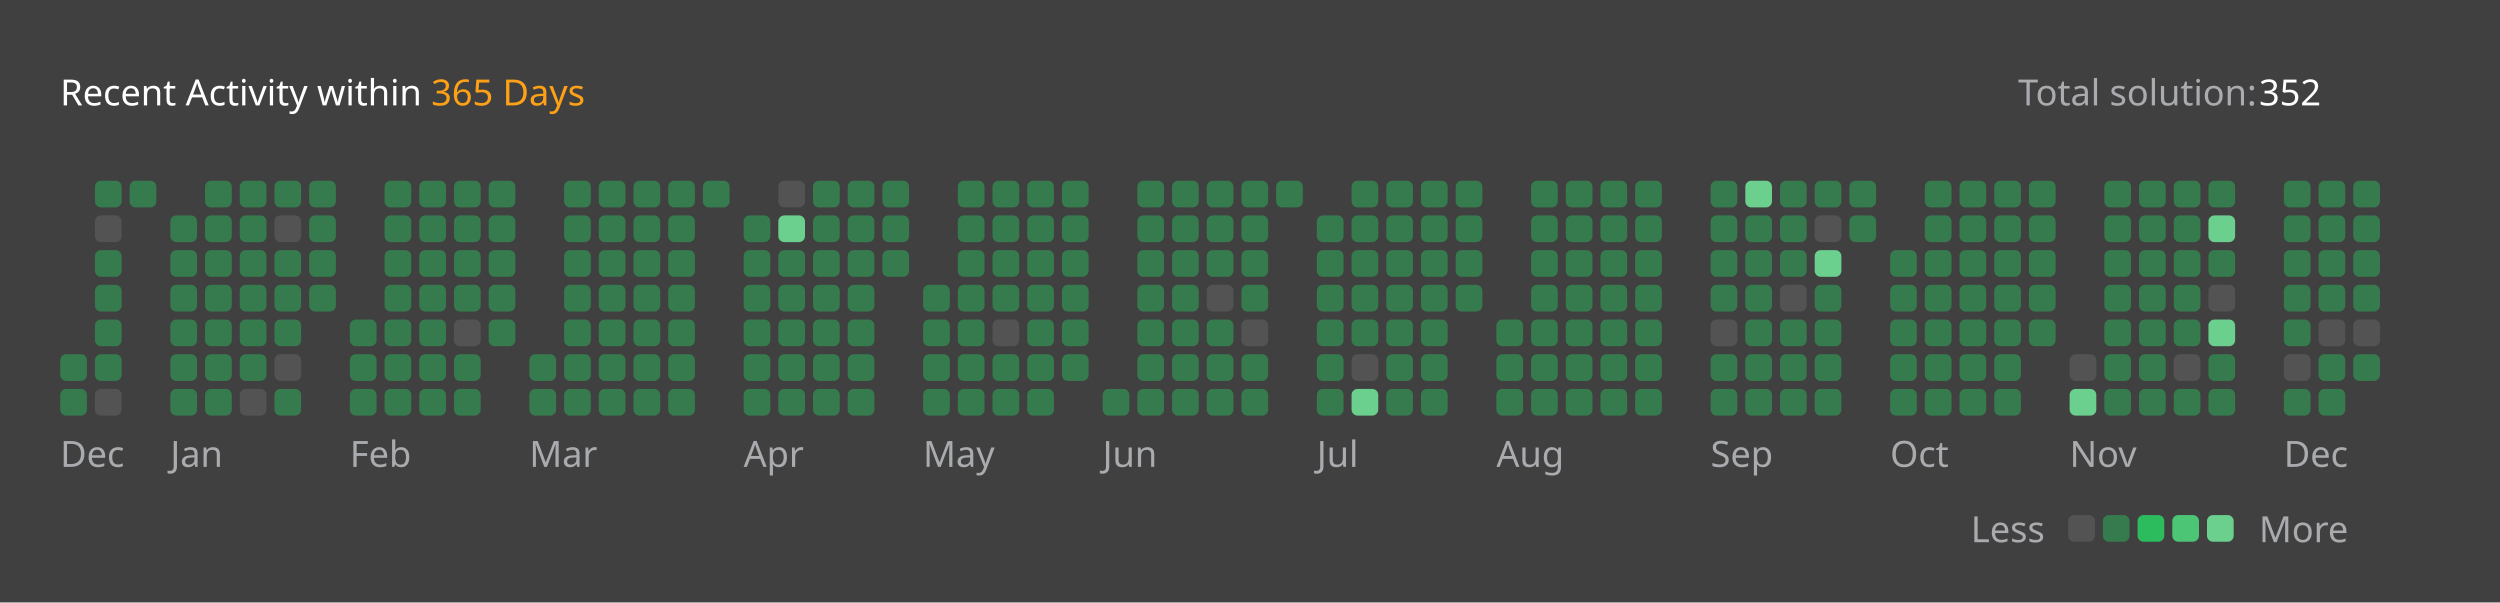
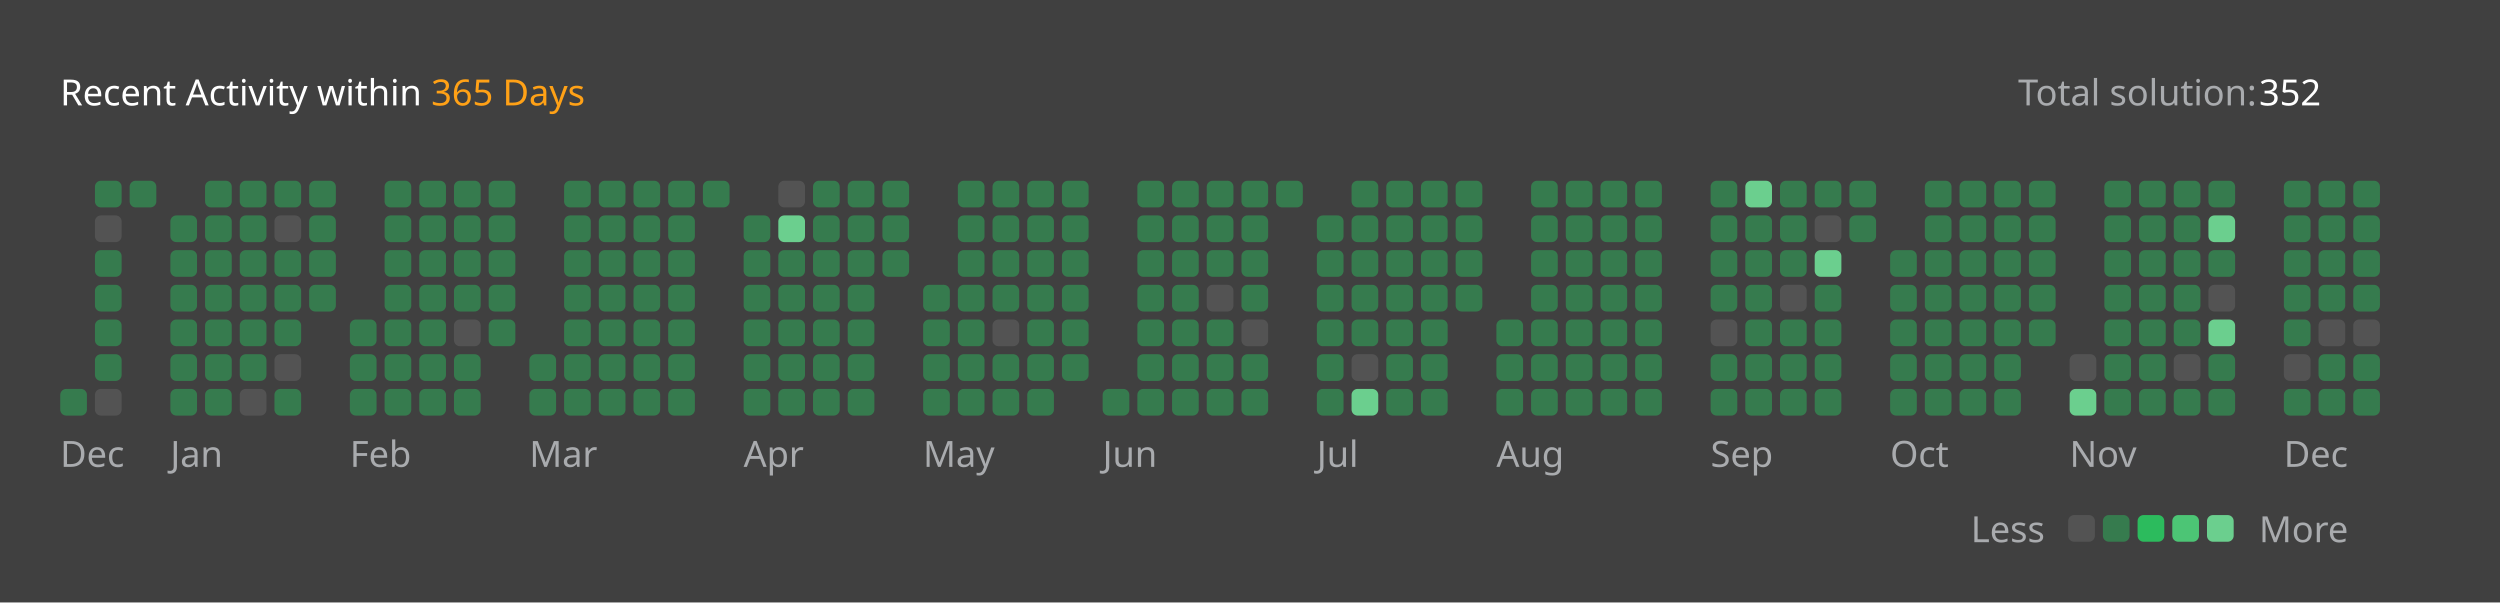
<svg xmlns="http://www.w3.org/2000/svg" version="1.1" height="200" width="830" viewBox="0 0 830 200">
  <style>*{font-family: "Segoe UI", Tahoma, Geneva, Verdana, sans-serif;}</style>
  <style>.title{font-weight: 500;font-size: 1rem;}</style>
  <style>.rotate-90{transform: rotate(-90deg);transform-origin: center;transform-box: fill-box;}</style>
  <style>.state{font-size: .75rem;}</style>
  <style>.light{color: #ffffff;fill: #ffffff;}</style>
  <style>.light-gray{color: #eff2f699;fill: #eff2f699;}</style>
  <style>.dark-gray{color: #ebebf54d;fill: #ebebf54d;}</style>
  <style>.gray{color: #747474;fill: #747474;}</style>
  <style>.orange{color: #ffa116;fill: #ffa116;}</style>
  <style>.background{color: #404040;fill: #404040;}</style>
  <style>.level-1-block{fill: #ffffff1a;}</style>
  <style>.level-2-block{fill: #2cb55d80;}</style>
  <style>.level-3-block{fill: #2cbb5dff;}</style>
  <style>.level-4-block{fill: #4cc575ff;}</style>
  <style>.level-5-block{fill: #6bcf8eff;}</style>
  <rect fill="#404040" x="0" y="0" width="830" height="200" rx="0.5rem" />
  <g text-anchor="start" text-decoration="1" class="title">
    <text x="20" y="35">
      <tspan class="light">Recent Activity within</tspan>
      <tspan class="orange">365 Days</tspan>
    </text>
  </g>
  <g class="state">
    <text x="670" y="35" class="light-gray"> Total solution: </text>
    <text x="750" y="35" class="light"> 352 </text>
    <text x="678.88" y="180" class="light-gray" text-anchor="end">Less</text>
    <rect x="686.64" y="171" width="8.86" height="8.86" rx="2" ry="2" class="level-1-block" />
    <rect x="698.16" y="171" width="8.86" height="8.86" rx="2" ry="2" class="level-2-block" />
    <rect x="709.68" y="171" width="8.86" height="8.86" rx="2" ry="2" class="level-3-block" />
    <rect x="721.2" y="171" width="8.86" height="8.86" rx="2" ry="2" class="level-4-block" />
    <rect x="732.72" y="171" width="8.86" height="8.86" rx="2" ry="2" class="level-5-block" />
    <text x="750" y="180" class="light-gray">More</text>
  </g>
  <g x="20" y="60">
    <g x="20" y="60">
      <g x="20.0" y="60">
-         <rect x="20.0" y="117.6" width="8.86" height="8.86" rx="2" ry="2" class="level-2-block" />
        <rect x="20.0" y="129.12" width="8.86" height="8.86" rx="2" ry="2" class="level-2-block" />
      </g>
      <g x="31.52" y="60">
        <rect x="31.52" y="60.0" width="8.86" height="8.86" rx="2" ry="2" class="level-2-block" />
        <rect x="31.52" y="71.52" width="8.86" height="8.86" rx="2" ry="2" class="level-1-block" />
        <rect x="31.52" y="83.04" width="8.86" height="8.86" rx="2" ry="2" class="level-2-block" />
        <rect x="31.52" y="94.56" width="8.86" height="8.86" rx="2" ry="2" class="level-2-block" />
        <rect x="31.52" y="106.08" width="8.86" height="8.86" rx="2" ry="2" class="level-2-block" />
        <rect x="31.52" y="117.6" width="8.86" height="8.86" rx="2" ry="2" class="level-2-block" />
        <rect x="31.52" y="129.12" width="8.86" height="8.86" rx="2" ry="2" class="level-1-block" />
      </g>
      <g x="43.04" y="60">
        <rect x="43.04" y="60.0" width="8.86" height="8.86" rx="2" ry="2" class="level-2-block" />
      </g>
      <text x="20.0" y="155" class="light-gray state">Dec</text>
    </g>
  </g>
  <g x="56.56" y="60">
    <g x="56.56" y="60">
      <g x="56.56" y="60">
        <rect x="56.56" y="71.52" width="8.86" height="8.86" rx="2" ry="2" class="level-2-block" />
        <rect x="56.56" y="83.04" width="8.86" height="8.86" rx="2" ry="2" class="level-2-block" />
        <rect x="56.56" y="94.56" width="8.86" height="8.86" rx="2" ry="2" class="level-2-block" />
        <rect x="56.56" y="106.08" width="8.86" height="8.86" rx="2" ry="2" class="level-2-block" />
        <rect x="56.56" y="117.6" width="8.86" height="8.86" rx="2" ry="2" class="level-2-block" />
        <rect x="56.56" y="129.12" width="8.86" height="8.86" rx="2" ry="2" class="level-2-block" />
      </g>
      <g x="68.08" y="60">
        <rect x="68.08" y="60.0" width="8.86" height="8.86" rx="2" ry="2" class="level-2-block" />
        <rect x="68.08" y="71.52" width="8.86" height="8.86" rx="2" ry="2" class="level-2-block" />
        <rect x="68.08" y="83.04" width="8.86" height="8.86" rx="2" ry="2" class="level-2-block" />
        <rect x="68.08" y="94.56" width="8.86" height="8.86" rx="2" ry="2" class="level-2-block" />
        <rect x="68.08" y="106.08" width="8.86" height="8.86" rx="2" ry="2" class="level-2-block" />
        <rect x="68.08" y="117.6" width="8.86" height="8.86" rx="2" ry="2" class="level-2-block" />
        <rect x="68.08" y="129.12" width="8.86" height="8.86" rx="2" ry="2" class="level-2-block" />
      </g>
      <g x="79.6" y="60">
        <rect x="79.6" y="60.0" width="8.86" height="8.86" rx="2" ry="2" class="level-2-block" />
        <rect x="79.6" y="71.52" width="8.86" height="8.86" rx="2" ry="2" class="level-2-block" />
        <rect x="79.6" y="83.04" width="8.86" height="8.86" rx="2" ry="2" class="level-2-block" />
        <rect x="79.6" y="94.56" width="8.86" height="8.86" rx="2" ry="2" class="level-2-block" />
        <rect x="79.6" y="106.08" width="8.86" height="8.86" rx="2" ry="2" class="level-2-block" />
        <rect x="79.6" y="117.6" width="8.86" height="8.86" rx="2" ry="2" class="level-2-block" />
        <rect x="79.6" y="129.12" width="8.86" height="8.86" rx="2" ry="2" class="level-1-block" />
      </g>
      <g x="91.12" y="60">
        <rect x="91.12" y="60.0" width="8.86" height="8.86" rx="2" ry="2" class="level-2-block" />
        <rect x="91.12" y="71.52" width="8.86" height="8.86" rx="2" ry="2" class="level-1-block" />
        <rect x="91.12" y="83.04" width="8.86" height="8.86" rx="2" ry="2" class="level-2-block" />
        <rect x="91.12" y="94.56" width="8.86" height="8.86" rx="2" ry="2" class="level-2-block" />
        <rect x="91.12" y="106.08" width="8.86" height="8.86" rx="2" ry="2" class="level-2-block" />
        <rect x="91.12" y="117.6" width="8.86" height="8.86" rx="2" ry="2" class="level-1-block" />
        <rect x="91.12" y="129.12" width="8.86" height="8.86" rx="2" ry="2" class="level-2-block" />
      </g>
      <g x="102.64" y="60">
        <rect x="102.64" y="60.0" width="8.86" height="8.86" rx="2" ry="2" class="level-2-block" />
        <rect x="102.64" y="71.52" width="8.86" height="8.86" rx="2" ry="2" class="level-2-block" />
        <rect x="102.64" y="83.04" width="8.86" height="8.86" rx="2" ry="2" class="level-2-block" />
        <rect x="102.64" y="94.56" width="8.86" height="8.86" rx="2" ry="2" class="level-2-block" />
      </g>
      <text x="56.56" y="155" class="light-gray state">Jan</text>
    </g>
  </g>
  <g x="116.16" y="60">
    <g x="116.16" y="60">
      <g x="116.16" y="60">
        <rect x="116.16" y="106.08" width="8.86" height="8.86" rx="2" ry="2" class="level-2-block" />
        <rect x="116.16" y="117.6" width="8.86" height="8.86" rx="2" ry="2" class="level-2-block" />
        <rect x="116.16" y="129.12" width="8.86" height="8.86" rx="2" ry="2" class="level-2-block" />
      </g>
      <g x="127.68" y="60">
        <rect x="127.68" y="60.0" width="8.86" height="8.86" rx="2" ry="2" class="level-2-block" />
        <rect x="127.68" y="71.52" width="8.86" height="8.86" rx="2" ry="2" class="level-2-block" />
        <rect x="127.68" y="83.04" width="8.86" height="8.86" rx="2" ry="2" class="level-2-block" />
        <rect x="127.68" y="94.56" width="8.86" height="8.86" rx="2" ry="2" class="level-2-block" />
        <rect x="127.68" y="106.08" width="8.86" height="8.86" rx="2" ry="2" class="level-2-block" />
        <rect x="127.68" y="117.6" width="8.86" height="8.86" rx="2" ry="2" class="level-2-block" />
        <rect x="127.68" y="129.12" width="8.86" height="8.86" rx="2" ry="2" class="level-2-block" />
      </g>
      <g x="139.2" y="60">
        <rect x="139.2" y="60.0" width="8.86" height="8.86" rx="2" ry="2" class="level-2-block" />
        <rect x="139.2" y="71.52" width="8.86" height="8.86" rx="2" ry="2" class="level-2-block" />
        <rect x="139.2" y="83.04" width="8.86" height="8.86" rx="2" ry="2" class="level-2-block" />
        <rect x="139.2" y="94.56" width="8.86" height="8.86" rx="2" ry="2" class="level-2-block" />
        <rect x="139.2" y="106.08" width="8.86" height="8.86" rx="2" ry="2" class="level-2-block" />
        <rect x="139.2" y="117.6" width="8.86" height="8.86" rx="2" ry="2" class="level-2-block" />
        <rect x="139.2" y="129.12" width="8.86" height="8.86" rx="2" ry="2" class="level-2-block" />
      </g>
      <g x="150.72" y="60">
        <rect x="150.72" y="60.0" width="8.86" height="8.86" rx="2" ry="2" class="level-2-block" />
        <rect x="150.72" y="71.52" width="8.86" height="8.86" rx="2" ry="2" class="level-2-block" />
        <rect x="150.72" y="83.04" width="8.86" height="8.86" rx="2" ry="2" class="level-2-block" />
        <rect x="150.72" y="94.56" width="8.86" height="8.86" rx="2" ry="2" class="level-2-block" />
        <rect x="150.72" y="106.08" width="8.86" height="8.86" rx="2" ry="2" class="level-1-block" />
        <rect x="150.72" y="117.6" width="8.86" height="8.86" rx="2" ry="2" class="level-2-block" />
        <rect x="150.72" y="129.12" width="8.86" height="8.86" rx="2" ry="2" class="level-2-block" />
      </g>
      <g x="162.24" y="60">
        <rect x="162.24" y="60.0" width="8.86" height="8.86" rx="2" ry="2" class="level-2-block" />
        <rect x="162.24" y="71.52" width="8.86" height="8.86" rx="2" ry="2" class="level-2-block" />
        <rect x="162.24" y="83.04" width="8.86" height="8.86" rx="2" ry="2" class="level-2-block" />
        <rect x="162.24" y="94.56" width="8.86" height="8.86" rx="2" ry="2" class="level-2-block" />
        <rect x="162.24" y="106.08" width="8.86" height="8.86" rx="2" ry="2" class="level-2-block" />
      </g>
      <text x="116.16" y="155" class="light-gray state">Feb</text>
    </g>
  </g>
  <g x="175.76" y="60">
    <g x="175.76" y="60">
      <g x="175.76" y="60">
        <rect x="175.76" y="117.6" width="8.86" height="8.86" rx="2" ry="2" class="level-2-block" />
        <rect x="175.76" y="129.12" width="8.86" height="8.86" rx="2" ry="2" class="level-2-block" />
      </g>
      <g x="187.28" y="60">
        <rect x="187.28" y="60.0" width="8.86" height="8.86" rx="2" ry="2" class="level-2-block" />
        <rect x="187.28" y="71.52" width="8.86" height="8.86" rx="2" ry="2" class="level-2-block" />
        <rect x="187.28" y="83.04" width="8.86" height="8.86" rx="2" ry="2" class="level-2-block" />
        <rect x="187.28" y="94.56" width="8.86" height="8.86" rx="2" ry="2" class="level-2-block" />
        <rect x="187.28" y="106.08" width="8.86" height="8.86" rx="2" ry="2" class="level-2-block" />
        <rect x="187.28" y="117.6" width="8.86" height="8.86" rx="2" ry="2" class="level-2-block" />
        <rect x="187.28" y="129.12" width="8.86" height="8.86" rx="2" ry="2" class="level-2-block" />
      </g>
      <g x="198.8" y="60">
        <rect x="198.8" y="60.0" width="8.86" height="8.86" rx="2" ry="2" class="level-2-block" />
        <rect x="198.8" y="71.52" width="8.86" height="8.86" rx="2" ry="2" class="level-2-block" />
        <rect x="198.8" y="83.04" width="8.86" height="8.86" rx="2" ry="2" class="level-2-block" />
        <rect x="198.8" y="94.56" width="8.86" height="8.86" rx="2" ry="2" class="level-2-block" />
        <rect x="198.8" y="106.08" width="8.86" height="8.86" rx="2" ry="2" class="level-2-block" />
        <rect x="198.8" y="117.6" width="8.86" height="8.86" rx="2" ry="2" class="level-2-block" />
        <rect x="198.8" y="129.12" width="8.86" height="8.86" rx="2" ry="2" class="level-2-block" />
      </g>
      <g x="210.32" y="60">
        <rect x="210.32" y="60.0" width="8.86" height="8.86" rx="2" ry="2" class="level-2-block" />
        <rect x="210.32" y="71.52" width="8.86" height="8.86" rx="2" ry="2" class="level-2-block" />
        <rect x="210.32" y="83.04" width="8.86" height="8.86" rx="2" ry="2" class="level-2-block" />
        <rect x="210.32" y="94.56" width="8.86" height="8.86" rx="2" ry="2" class="level-2-block" />
        <rect x="210.32" y="106.08" width="8.86" height="8.86" rx="2" ry="2" class="level-2-block" />
        <rect x="210.32" y="117.6" width="8.86" height="8.86" rx="2" ry="2" class="level-2-block" />
        <rect x="210.32" y="129.12" width="8.86" height="8.86" rx="2" ry="2" class="level-2-block" />
      </g>
      <g x="221.84" y="60">
        <rect x="221.84" y="60.0" width="8.86" height="8.86" rx="2" ry="2" class="level-2-block" />
        <rect x="221.84" y="71.52" width="8.86" height="8.86" rx="2" ry="2" class="level-2-block" />
        <rect x="221.84" y="83.04" width="8.86" height="8.86" rx="2" ry="2" class="level-2-block" />
        <rect x="221.84" y="94.56" width="8.86" height="8.86" rx="2" ry="2" class="level-2-block" />
        <rect x="221.84" y="106.08" width="8.86" height="8.86" rx="2" ry="2" class="level-2-block" />
        <rect x="221.84" y="117.6" width="8.86" height="8.86" rx="2" ry="2" class="level-2-block" />
        <rect x="221.84" y="129.12" width="8.86" height="8.86" rx="2" ry="2" class="level-2-block" />
      </g>
      <g x="233.36" y="60">
        <rect x="233.36" y="60.0" width="8.86" height="8.86" rx="2" ry="2" class="level-2-block" />
      </g>
      <text x="175.76" y="155" class="light-gray state">Mar</text>
    </g>
  </g>
  <g x="246.88" y="60">
    <g x="246.88" y="60">
      <g x="246.88" y="60">
        <rect x="246.88" y="71.52" width="8.86" height="8.86" rx="2" ry="2" class="level-2-block" />
        <rect x="246.88" y="83.04" width="8.86" height="8.86" rx="2" ry="2" class="level-2-block" />
        <rect x="246.88" y="94.56" width="8.86" height="8.86" rx="2" ry="2" class="level-2-block" />
        <rect x="246.88" y="106.08" width="8.86" height="8.86" rx="2" ry="2" class="level-2-block" />
        <rect x="246.88" y="117.6" width="8.86" height="8.86" rx="2" ry="2" class="level-2-block" />
        <rect x="246.88" y="129.12" width="8.86" height="8.86" rx="2" ry="2" class="level-2-block" />
      </g>
      <g x="258.4" y="60">
        <rect x="258.4" y="60.0" width="8.86" height="8.86" rx="2" ry="2" class="level-1-block" />
        <rect x="258.4" y="71.52" width="8.86" height="8.86" rx="2" ry="2" class="level-5-block" />
        <rect x="258.4" y="83.04" width="8.86" height="8.86" rx="2" ry="2" class="level-2-block" />
        <rect x="258.4" y="94.56" width="8.86" height="8.86" rx="2" ry="2" class="level-2-block" />
        <rect x="258.4" y="106.08" width="8.86" height="8.86" rx="2" ry="2" class="level-2-block" />
        <rect x="258.4" y="117.6" width="8.86" height="8.86" rx="2" ry="2" class="level-2-block" />
        <rect x="258.4" y="129.12" width="8.86" height="8.86" rx="2" ry="2" class="level-2-block" />
      </g>
      <g x="269.92" y="60">
        <rect x="269.92" y="60.0" width="8.86" height="8.86" rx="2" ry="2" class="level-2-block" />
        <rect x="269.92" y="71.52" width="8.86" height="8.86" rx="2" ry="2" class="level-2-block" />
        <rect x="269.92" y="83.04" width="8.86" height="8.86" rx="2" ry="2" class="level-2-block" />
        <rect x="269.92" y="94.56" width="8.86" height="8.86" rx="2" ry="2" class="level-2-block" />
        <rect x="269.92" y="106.08" width="8.86" height="8.86" rx="2" ry="2" class="level-2-block" />
        <rect x="269.92" y="117.6" width="8.86" height="8.86" rx="2" ry="2" class="level-2-block" />
        <rect x="269.92" y="129.12" width="8.86" height="8.86" rx="2" ry="2" class="level-2-block" />
      </g>
      <g x="281.44" y="60">
        <rect x="281.44" y="60.0" width="8.86" height="8.86" rx="2" ry="2" class="level-2-block" />
        <rect x="281.44" y="71.52" width="8.86" height="8.86" rx="2" ry="2" class="level-2-block" />
        <rect x="281.44" y="83.04" width="8.86" height="8.86" rx="2" ry="2" class="level-2-block" />
        <rect x="281.44" y="94.56" width="8.86" height="8.86" rx="2" ry="2" class="level-2-block" />
        <rect x="281.44" y="106.08" width="8.86" height="8.86" rx="2" ry="2" class="level-2-block" />
        <rect x="281.44" y="117.6" width="8.86" height="8.86" rx="2" ry="2" class="level-2-block" />
        <rect x="281.44" y="129.12" width="8.86" height="8.86" rx="2" ry="2" class="level-2-block" />
      </g>
      <g x="292.96" y="60">
        <rect x="292.96" y="60.0" width="8.86" height="8.86" rx="2" ry="2" class="level-2-block" />
        <rect x="292.96" y="71.52" width="8.86" height="8.86" rx="2" ry="2" class="level-2-block" />
        <rect x="292.96" y="83.04" width="8.86" height="8.86" rx="2" ry="2" class="level-2-block" />
      </g>
      <text x="246.88" y="155" class="light-gray state">Apr</text>
    </g>
  </g>
  <g x="306.48" y="60">
    <g x="306.48" y="60">
      <g x="306.48" y="60">
        <rect x="306.48" y="94.56" width="8.86" height="8.86" rx="2" ry="2" class="level-2-block" />
        <rect x="306.48" y="106.08" width="8.86" height="8.86" rx="2" ry="2" class="level-2-block" />
        <rect x="306.48" y="117.6" width="8.86" height="8.86" rx="2" ry="2" class="level-2-block" />
        <rect x="306.48" y="129.12" width="8.86" height="8.86" rx="2" ry="2" class="level-2-block" />
      </g>
      <g x="318.0" y="60">
        <rect x="318.0" y="60.0" width="8.86" height="8.86" rx="2" ry="2" class="level-2-block" />
        <rect x="318.0" y="71.52" width="8.86" height="8.86" rx="2" ry="2" class="level-2-block" />
        <rect x="318.0" y="83.04" width="8.86" height="8.86" rx="2" ry="2" class="level-2-block" />
        <rect x="318.0" y="94.56" width="8.86" height="8.86" rx="2" ry="2" class="level-2-block" />
        <rect x="318.0" y="106.08" width="8.86" height="8.86" rx="2" ry="2" class="level-2-block" />
        <rect x="318.0" y="117.6" width="8.86" height="8.86" rx="2" ry="2" class="level-2-block" />
        <rect x="318.0" y="129.12" width="8.86" height="8.86" rx="2" ry="2" class="level-2-block" />
      </g>
      <g x="329.52" y="60">
        <rect x="329.52" y="60.0" width="8.86" height="8.86" rx="2" ry="2" class="level-2-block" />
        <rect x="329.52" y="71.52" width="8.86" height="8.86" rx="2" ry="2" class="level-2-block" />
        <rect x="329.52" y="83.04" width="8.86" height="8.86" rx="2" ry="2" class="level-2-block" />
        <rect x="329.52" y="94.56" width="8.86" height="8.86" rx="2" ry="2" class="level-2-block" />
        <rect x="329.52" y="106.08" width="8.86" height="8.86" rx="2" ry="2" class="level-1-block" />
        <rect x="329.52" y="117.6" width="8.86" height="8.86" rx="2" ry="2" class="level-2-block" />
        <rect x="329.52" y="129.12" width="8.86" height="8.86" rx="2" ry="2" class="level-2-block" />
      </g>
      <g x="341.04" y="60">
        <rect x="341.04" y="60.0" width="8.86" height="8.86" rx="2" ry="2" class="level-2-block" />
        <rect x="341.04" y="71.52" width="8.86" height="8.86" rx="2" ry="2" class="level-2-block" />
        <rect x="341.04" y="83.04" width="8.86" height="8.86" rx="2" ry="2" class="level-2-block" />
        <rect x="341.04" y="94.56" width="8.86" height="8.86" rx="2" ry="2" class="level-2-block" />
        <rect x="341.04" y="106.08" width="8.86" height="8.86" rx="2" ry="2" class="level-2-block" />
        <rect x="341.04" y="117.6" width="8.86" height="8.86" rx="2" ry="2" class="level-2-block" />
        <rect x="341.04" y="129.12" width="8.86" height="8.86" rx="2" ry="2" class="level-2-block" />
      </g>
      <g x="352.56" y="60">
        <rect x="352.56" y="60.0" width="8.86" height="8.86" rx="2" ry="2" class="level-2-block" />
        <rect x="352.56" y="71.52" width="8.86" height="8.86" rx="2" ry="2" class="level-2-block" />
        <rect x="352.56" y="83.04" width="8.86" height="8.86" rx="2" ry="2" class="level-2-block" />
        <rect x="352.56" y="94.56" width="8.86" height="8.86" rx="2" ry="2" class="level-2-block" />
        <rect x="352.56" y="106.08" width="8.86" height="8.86" rx="2" ry="2" class="level-2-block" />
        <rect x="352.56" y="117.6" width="8.86" height="8.86" rx="2" ry="2" class="level-2-block" />
      </g>
      <text x="306.48" y="155" class="light-gray state">May</text>
    </g>
  </g>
  <g x="366.08" y="60">
    <g x="366.08" y="60">
      <g x="366.08" y="60">
        <rect x="366.08" y="129.12" width="8.86" height="8.86" rx="2" ry="2" class="level-2-block" />
      </g>
      <g x="377.6" y="60">
        <rect x="377.6" y="60.0" width="8.86" height="8.86" rx="2" ry="2" class="level-2-block" />
        <rect x="377.6" y="71.52" width="8.86" height="8.86" rx="2" ry="2" class="level-2-block" />
        <rect x="377.6" y="83.04" width="8.86" height="8.86" rx="2" ry="2" class="level-2-block" />
        <rect x="377.6" y="94.56" width="8.86" height="8.86" rx="2" ry="2" class="level-2-block" />
        <rect x="377.6" y="106.08" width="8.86" height="8.86" rx="2" ry="2" class="level-2-block" />
        <rect x="377.6" y="117.6" width="8.86" height="8.86" rx="2" ry="2" class="level-2-block" />
        <rect x="377.6" y="129.12" width="8.86" height="8.86" rx="2" ry="2" class="level-2-block" />
      </g>
      <g x="389.12" y="60">
        <rect x="389.12" y="60.0" width="8.86" height="8.86" rx="2" ry="2" class="level-2-block" />
        <rect x="389.12" y="71.52" width="8.86" height="8.86" rx="2" ry="2" class="level-2-block" />
        <rect x="389.12" y="83.04" width="8.86" height="8.86" rx="2" ry="2" class="level-2-block" />
        <rect x="389.12" y="94.56" width="8.86" height="8.86" rx="2" ry="2" class="level-2-block" />
        <rect x="389.12" y="106.08" width="8.86" height="8.86" rx="2" ry="2" class="level-2-block" />
        <rect x="389.12" y="117.6" width="8.86" height="8.86" rx="2" ry="2" class="level-2-block" />
        <rect x="389.12" y="129.12" width="8.86" height="8.86" rx="2" ry="2" class="level-2-block" />
      </g>
      <g x="400.64" y="60">
        <rect x="400.64" y="60.0" width="8.86" height="8.86" rx="2" ry="2" class="level-2-block" />
        <rect x="400.64" y="71.52" width="8.86" height="8.86" rx="2" ry="2" class="level-2-block" />
        <rect x="400.64" y="83.04" width="8.86" height="8.86" rx="2" ry="2" class="level-2-block" />
        <rect x="400.64" y="94.56" width="8.86" height="8.86" rx="2" ry="2" class="level-1-block" />
        <rect x="400.64" y="106.08" width="8.86" height="8.86" rx="2" ry="2" class="level-2-block" />
        <rect x="400.64" y="117.6" width="8.86" height="8.86" rx="2" ry="2" class="level-2-block" />
        <rect x="400.64" y="129.12" width="8.86" height="8.86" rx="2" ry="2" class="level-2-block" />
      </g>
      <g x="412.16" y="60">
        <rect x="412.16" y="60.0" width="8.86" height="8.86" rx="2" ry="2" class="level-2-block" />
        <rect x="412.16" y="71.52" width="8.86" height="8.86" rx="2" ry="2" class="level-2-block" />
        <rect x="412.16" y="83.04" width="8.86" height="8.86" rx="2" ry="2" class="level-2-block" />
        <rect x="412.16" y="94.56" width="8.86" height="8.86" rx="2" ry="2" class="level-2-block" />
        <rect x="412.16" y="106.08" width="8.86" height="8.86" rx="2" ry="2" class="level-1-block" />
        <rect x="412.16" y="117.6" width="8.86" height="8.86" rx="2" ry="2" class="level-2-block" />
        <rect x="412.16" y="129.12" width="8.86" height="8.86" rx="2" ry="2" class="level-2-block" />
      </g>
      <g x="423.68" y="60">
        <rect x="423.68" y="60.0" width="8.86" height="8.86" rx="2" ry="2" class="level-2-block" />
      </g>
      <text x="366.08" y="155" class="light-gray state">Jun</text>
    </g>
  </g>
  <g x="437.2" y="60">
    <g x="437.2" y="60">
      <g x="437.2" y="60">
        <rect x="437.2" y="71.52" width="8.86" height="8.86" rx="2" ry="2" class="level-2-block" />
        <rect x="437.2" y="83.04" width="8.86" height="8.86" rx="2" ry="2" class="level-2-block" />
        <rect x="437.2" y="94.56" width="8.86" height="8.86" rx="2" ry="2" class="level-2-block" />
        <rect x="437.2" y="106.08" width="8.86" height="8.86" rx="2" ry="2" class="level-2-block" />
        <rect x="437.2" y="117.6" width="8.86" height="8.86" rx="2" ry="2" class="level-2-block" />
        <rect x="437.2" y="129.12" width="8.86" height="8.86" rx="2" ry="2" class="level-2-block" />
      </g>
      <g x="448.72" y="60">
        <rect x="448.72" y="60.0" width="8.86" height="8.86" rx="2" ry="2" class="level-2-block" />
        <rect x="448.72" y="71.52" width="8.86" height="8.86" rx="2" ry="2" class="level-2-block" />
        <rect x="448.72" y="83.04" width="8.86" height="8.86" rx="2" ry="2" class="level-2-block" />
        <rect x="448.72" y="94.56" width="8.86" height="8.86" rx="2" ry="2" class="level-2-block" />
        <rect x="448.72" y="106.08" width="8.86" height="8.86" rx="2" ry="2" class="level-2-block" />
        <rect x="448.72" y="117.6" width="8.86" height="8.86" rx="2" ry="2" class="level-1-block" />
        <rect x="448.72" y="129.12" width="8.86" height="8.86" rx="2" ry="2" class="level-5-block" />
      </g>
      <g x="460.24" y="60">
        <rect x="460.24" y="60.0" width="8.86" height="8.86" rx="2" ry="2" class="level-2-block" />
        <rect x="460.24" y="71.52" width="8.86" height="8.86" rx="2" ry="2" class="level-2-block" />
        <rect x="460.24" y="83.04" width="8.86" height="8.86" rx="2" ry="2" class="level-2-block" />
        <rect x="460.24" y="94.56" width="8.86" height="8.86" rx="2" ry="2" class="level-2-block" />
        <rect x="460.24" y="106.08" width="8.86" height="8.86" rx="2" ry="2" class="level-2-block" />
        <rect x="460.24" y="117.6" width="8.86" height="8.86" rx="2" ry="2" class="level-2-block" />
        <rect x="460.24" y="129.12" width="8.86" height="8.86" rx="2" ry="2" class="level-2-block" />
      </g>
      <g x="471.76" y="60">
        <rect x="471.76" y="60.0" width="8.86" height="8.86" rx="2" ry="2" class="level-2-block" />
        <rect x="471.76" y="71.52" width="8.86" height="8.86" rx="2" ry="2" class="level-2-block" />
        <rect x="471.76" y="83.04" width="8.86" height="8.86" rx="2" ry="2" class="level-2-block" />
        <rect x="471.76" y="94.56" width="8.86" height="8.86" rx="2" ry="2" class="level-2-block" />
        <rect x="471.76" y="106.08" width="8.86" height="8.86" rx="2" ry="2" class="level-2-block" />
        <rect x="471.76" y="117.6" width="8.86" height="8.86" rx="2" ry="2" class="level-2-block" />
        <rect x="471.76" y="129.12" width="8.86" height="8.86" rx="2" ry="2" class="level-2-block" />
      </g>
      <g x="483.28" y="60">
        <rect x="483.28" y="60.0" width="8.86" height="8.86" rx="2" ry="2" class="level-2-block" />
        <rect x="483.28" y="71.52" width="8.86" height="8.86" rx="2" ry="2" class="level-2-block" />
        <rect x="483.28" y="83.04" width="8.86" height="8.86" rx="2" ry="2" class="level-2-block" />
        <rect x="483.28" y="94.56" width="8.86" height="8.86" rx="2" ry="2" class="level-2-block" />
      </g>
      <text x="437.2" y="155" class="light-gray state">Jul</text>
    </g>
  </g>
  <g x="496.8" y="60">
    <g x="496.8" y="60">
      <g x="496.8" y="60">
        <rect x="496.8" y="106.08" width="8.86" height="8.86" rx="2" ry="2" class="level-2-block" />
        <rect x="496.8" y="117.6" width="8.86" height="8.86" rx="2" ry="2" class="level-2-block" />
        <rect x="496.8" y="129.12" width="8.86" height="8.86" rx="2" ry="2" class="level-2-block" />
      </g>
      <g x="508.32" y="60">
        <rect x="508.32" y="60.0" width="8.86" height="8.86" rx="2" ry="2" class="level-2-block" />
        <rect x="508.32" y="71.52" width="8.86" height="8.86" rx="2" ry="2" class="level-2-block" />
        <rect x="508.32" y="83.04" width="8.86" height="8.86" rx="2" ry="2" class="level-2-block" />
        <rect x="508.32" y="94.56" width="8.86" height="8.86" rx="2" ry="2" class="level-2-block" />
        <rect x="508.32" y="106.08" width="8.86" height="8.86" rx="2" ry="2" class="level-2-block" />
        <rect x="508.32" y="117.6" width="8.86" height="8.86" rx="2" ry="2" class="level-2-block" />
        <rect x="508.32" y="129.12" width="8.86" height="8.86" rx="2" ry="2" class="level-2-block" />
      </g>
      <g x="519.84" y="60">
        <rect x="519.84" y="60.0" width="8.86" height="8.86" rx="2" ry="2" class="level-2-block" />
        <rect x="519.84" y="71.52" width="8.86" height="8.86" rx="2" ry="2" class="level-2-block" />
        <rect x="519.84" y="83.04" width="8.86" height="8.86" rx="2" ry="2" class="level-2-block" />
        <rect x="519.84" y="94.56" width="8.86" height="8.86" rx="2" ry="2" class="level-2-block" />
        <rect x="519.84" y="106.08" width="8.86" height="8.86" rx="2" ry="2" class="level-2-block" />
        <rect x="519.84" y="117.6" width="8.86" height="8.86" rx="2" ry="2" class="level-2-block" />
        <rect x="519.84" y="129.12" width="8.86" height="8.86" rx="2" ry="2" class="level-2-block" />
      </g>
      <g x="531.36" y="60">
        <rect x="531.36" y="60.0" width="8.86" height="8.86" rx="2" ry="2" class="level-2-block" />
        <rect x="531.36" y="71.52" width="8.86" height="8.86" rx="2" ry="2" class="level-2-block" />
        <rect x="531.36" y="83.04" width="8.86" height="8.86" rx="2" ry="2" class="level-2-block" />
        <rect x="531.36" y="94.56" width="8.86" height="8.86" rx="2" ry="2" class="level-2-block" />
        <rect x="531.36" y="106.08" width="8.86" height="8.86" rx="2" ry="2" class="level-2-block" />
        <rect x="531.36" y="117.6" width="8.86" height="8.86" rx="2" ry="2" class="level-2-block" />
        <rect x="531.36" y="129.12" width="8.86" height="8.86" rx="2" ry="2" class="level-2-block" />
      </g>
      <g x="542.88" y="60">
        <rect x="542.88" y="60.0" width="8.86" height="8.86" rx="2" ry="2" class="level-2-block" />
        <rect x="542.88" y="71.52" width="8.86" height="8.86" rx="2" ry="2" class="level-2-block" />
        <rect x="542.88" y="83.04" width="8.86" height="8.86" rx="2" ry="2" class="level-2-block" />
        <rect x="542.88" y="94.56" width="8.86" height="8.86" rx="2" ry="2" class="level-2-block" />
        <rect x="542.88" y="106.08" width="8.86" height="8.86" rx="2" ry="2" class="level-2-block" />
        <rect x="542.88" y="117.6" width="8.86" height="8.86" rx="2" ry="2" class="level-2-block" />
        <rect x="542.88" y="129.12" width="8.86" height="8.86" rx="2" ry="2" class="level-2-block" />
      </g>
      <text x="496.8" y="155" class="light-gray state">Aug</text>
    </g>
  </g>
  <g x="567.92" y="60">
    <g x="567.92" y="60">
      <g x="567.92" y="60">
        <rect x="567.92" y="60.0" width="8.86" height="8.86" rx="2" ry="2" class="level-2-block" />
        <rect x="567.92" y="71.52" width="8.86" height="8.86" rx="2" ry="2" class="level-2-block" />
        <rect x="567.92" y="83.04" width="8.86" height="8.86" rx="2" ry="2" class="level-2-block" />
        <rect x="567.92" y="94.56" width="8.86" height="8.86" rx="2" ry="2" class="level-2-block" />
        <rect x="567.92" y="106.08" width="8.86" height="8.86" rx="2" ry="2" class="level-1-block" />
        <rect x="567.92" y="117.6" width="8.86" height="8.86" rx="2" ry="2" class="level-2-block" />
        <rect x="567.92" y="129.12" width="8.86" height="8.86" rx="2" ry="2" class="level-2-block" />
      </g>
      <g x="579.44" y="60">
        <rect x="579.44" y="60.0" width="8.86" height="8.86" rx="2" ry="2" class="level-5-block" />
        <rect x="579.44" y="71.52" width="8.86" height="8.86" rx="2" ry="2" class="level-2-block" />
        <rect x="579.44" y="83.04" width="8.86" height="8.86" rx="2" ry="2" class="level-2-block" />
        <rect x="579.44" y="94.56" width="8.86" height="8.86" rx="2" ry="2" class="level-2-block" />
        <rect x="579.44" y="106.08" width="8.86" height="8.86" rx="2" ry="2" class="level-2-block" />
        <rect x="579.44" y="117.6" width="8.86" height="8.86" rx="2" ry="2" class="level-2-block" />
        <rect x="579.44" y="129.12" width="8.86" height="8.86" rx="2" ry="2" class="level-2-block" />
      </g>
      <g x="590.96" y="60">
        <rect x="590.96" y="60.0" width="8.86" height="8.86" rx="2" ry="2" class="level-2-block" />
        <rect x="590.96" y="71.52" width="8.86" height="8.86" rx="2" ry="2" class="level-2-block" />
        <rect x="590.96" y="83.04" width="8.86" height="8.86" rx="2" ry="2" class="level-2-block" />
        <rect x="590.96" y="94.56" width="8.86" height="8.86" rx="2" ry="2" class="level-1-block" />
        <rect x="590.96" y="106.08" width="8.86" height="8.86" rx="2" ry="2" class="level-2-block" />
        <rect x="590.96" y="117.6" width="8.86" height="8.86" rx="2" ry="2" class="level-2-block" />
        <rect x="590.96" y="129.12" width="8.86" height="8.86" rx="2" ry="2" class="level-2-block" />
      </g>
      <g x="602.48" y="60">
        <rect x="602.48" y="60.0" width="8.86" height="8.86" rx="2" ry="2" class="level-2-block" />
        <rect x="602.48" y="71.52" width="8.86" height="8.86" rx="2" ry="2" class="level-1-block" />
        <rect x="602.48" y="83.04" width="8.86" height="8.86" rx="2" ry="2" class="level-5-block" />
        <rect x="602.48" y="94.56" width="8.86" height="8.86" rx="2" ry="2" class="level-2-block" />
        <rect x="602.48" y="106.08" width="8.86" height="8.86" rx="2" ry="2" class="level-2-block" />
        <rect x="602.48" y="117.6" width="8.86" height="8.86" rx="2" ry="2" class="level-2-block" />
        <rect x="602.48" y="129.12" width="8.86" height="8.86" rx="2" ry="2" class="level-2-block" />
      </g>
      <g x="614" y="60">
        <rect x="614" y="60.0" width="8.86" height="8.86" rx="2" ry="2" class="level-2-block" />
        <rect x="614" y="71.52" width="8.86" height="8.86" rx="2" ry="2" class="level-2-block" />
      </g>
      <text x="567.92" y="155" class="light-gray state">Sep</text>
    </g>
  </g>
  <g x="627.52" y="60">
    <g x="627.52" y="60">
      <g x="627.52" y="60">
        <rect x="627.52" y="83.04" width="8.86" height="8.86" rx="2" ry="2" class="level-2-block" />
        <rect x="627.52" y="94.56" width="8.86" height="8.86" rx="2" ry="2" class="level-2-block" />
        <rect x="627.52" y="106.08" width="8.86" height="8.86" rx="2" ry="2" class="level-2-block" />
        <rect x="627.52" y="117.6" width="8.86" height="8.86" rx="2" ry="2" class="level-2-block" />
        <rect x="627.52" y="129.12" width="8.86" height="8.86" rx="2" ry="2" class="level-2-block" />
      </g>
      <g x="639.04" y="60">
        <rect x="639.04" y="60.0" width="8.86" height="8.86" rx="2" ry="2" class="level-2-block" />
        <rect x="639.04" y="71.52" width="8.86" height="8.86" rx="2" ry="2" class="level-2-block" />
        <rect x="639.04" y="83.04" width="8.86" height="8.86" rx="2" ry="2" class="level-2-block" />
        <rect x="639.04" y="94.56" width="8.86" height="8.86" rx="2" ry="2" class="level-2-block" />
        <rect x="639.04" y="106.08" width="8.86" height="8.86" rx="2" ry="2" class="level-2-block" />
        <rect x="639.04" y="117.6" width="8.86" height="8.86" rx="2" ry="2" class="level-2-block" />
        <rect x="639.04" y="129.12" width="8.86" height="8.86" rx="2" ry="2" class="level-2-block" />
      </g>
      <g x="650.56" y="60">
        <rect x="650.56" y="60.0" width="8.86" height="8.86" rx="2" ry="2" class="level-2-block" />
        <rect x="650.56" y="71.52" width="8.86" height="8.86" rx="2" ry="2" class="level-2-block" />
        <rect x="650.56" y="83.04" width="8.86" height="8.86" rx="2" ry="2" class="level-2-block" />
        <rect x="650.56" y="94.56" width="8.86" height="8.86" rx="2" ry="2" class="level-2-block" />
        <rect x="650.56" y="106.08" width="8.86" height="8.86" rx="2" ry="2" class="level-2-block" />
        <rect x="650.56" y="117.6" width="8.86" height="8.86" rx="2" ry="2" class="level-2-block" />
        <rect x="650.56" y="129.12" width="8.86" height="8.86" rx="2" ry="2" class="level-2-block" />
      </g>
      <g x="662.08" y="60">
        <rect x="662.08" y="60.0" width="8.86" height="8.86" rx="2" ry="2" class="level-2-block" />
        <rect x="662.08" y="71.52" width="8.86" height="8.86" rx="2" ry="2" class="level-2-block" />
        <rect x="662.08" y="83.04" width="8.86" height="8.86" rx="2" ry="2" class="level-2-block" />
        <rect x="662.08" y="94.56" width="8.86" height="8.86" rx="2" ry="2" class="level-2-block" />
        <rect x="662.08" y="106.08" width="8.86" height="8.86" rx="2" ry="2" class="level-2-block" />
        <rect x="662.08" y="117.6" width="8.86" height="8.86" rx="2" ry="2" class="level-2-block" />
        <rect x="662.08" y="129.12" width="8.86" height="8.86" rx="2" ry="2" class="level-2-block" />
      </g>
      <g x="673.6" y="60">
        <rect x="673.6" y="60.0" width="8.86" height="8.86" rx="2" ry="2" class="level-2-block" />
        <rect x="673.6" y="71.52" width="8.86" height="8.86" rx="2" ry="2" class="level-2-block" />
        <rect x="673.6" y="83.04" width="8.86" height="8.86" rx="2" ry="2" class="level-2-block" />
        <rect x="673.6" y="94.56" width="8.86" height="8.86" rx="2" ry="2" class="level-2-block" />
        <rect x="673.6" y="106.08" width="8.86" height="8.86" rx="2" ry="2" class="level-2-block" />
      </g>
      <text x="627.52" y="155" class="light-gray state">Oct</text>
    </g>
  </g>
  <g x="687.12" y="60">
    <g x="687.12" y="60">
      <g x="687.12" y="60">
        <rect x="687.12" y="117.6" width="8.86" height="8.86" rx="2" ry="2" class="level-1-block" />
        <rect x="687.12" y="129.12" width="8.86" height="8.86" rx="2" ry="2" class="level-5-block" />
      </g>
      <g x="698.64" y="60">
        <rect x="698.64" y="60.0" width="8.86" height="8.86" rx="2" ry="2" class="level-2-block" />
        <rect x="698.64" y="71.52" width="8.86" height="8.86" rx="2" ry="2" class="level-2-block" />
        <rect x="698.64" y="83.04" width="8.86" height="8.86" rx="2" ry="2" class="level-2-block" />
        <rect x="698.64" y="94.56" width="8.86" height="8.86" rx="2" ry="2" class="level-2-block" />
        <rect x="698.64" y="106.08" width="8.86" height="8.86" rx="2" ry="2" class="level-2-block" />
        <rect x="698.64" y="117.6" width="8.86" height="8.86" rx="2" ry="2" class="level-2-block" />
        <rect x="698.64" y="129.12" width="8.86" height="8.86" rx="2" ry="2" class="level-2-block" />
      </g>
      <g x="710.16" y="60">
        <rect x="710.16" y="60.0" width="8.86" height="8.86" rx="2" ry="2" class="level-2-block" />
        <rect x="710.16" y="71.52" width="8.86" height="8.86" rx="2" ry="2" class="level-2-block" />
        <rect x="710.16" y="83.04" width="8.86" height="8.86" rx="2" ry="2" class="level-2-block" />
        <rect x="710.16" y="94.56" width="8.86" height="8.86" rx="2" ry="2" class="level-2-block" />
        <rect x="710.16" y="106.08" width="8.86" height="8.86" rx="2" ry="2" class="level-2-block" />
        <rect x="710.16" y="117.6" width="8.86" height="8.86" rx="2" ry="2" class="level-2-block" />
        <rect x="710.16" y="129.12" width="8.86" height="8.86" rx="2" ry="2" class="level-2-block" />
      </g>
      <g x="721.68" y="60">
        <rect x="721.68" y="60.0" width="8.86" height="8.86" rx="2" ry="2" class="level-2-block" />
        <rect x="721.68" y="71.52" width="8.86" height="8.86" rx="2" ry="2" class="level-2-block" />
        <rect x="721.68" y="83.04" width="8.86" height="8.86" rx="2" ry="2" class="level-2-block" />
        <rect x="721.68" y="94.56" width="8.86" height="8.86" rx="2" ry="2" class="level-2-block" />
        <rect x="721.68" y="106.08" width="8.86" height="8.86" rx="2" ry="2" class="level-2-block" />
        <rect x="721.68" y="117.6" width="8.86" height="8.86" rx="2" ry="2" class="level-1-block" />
        <rect x="721.68" y="129.12" width="8.86" height="8.86" rx="2" ry="2" class="level-2-block" />
      </g>
      <g x="733.2" y="60">
        <rect x="733.2" y="60.0" width="8.86" height="8.86" rx="2" ry="2" class="level-2-block" />
        <rect x="733.2" y="71.52" width="8.86" height="8.86" rx="2" ry="2" class="level-5-block" />
        <rect x="733.2" y="83.04" width="8.86" height="8.86" rx="2" ry="2" class="level-2-block" />
        <rect x="733.2" y="94.56" width="8.86" height="8.86" rx="2" ry="2" class="level-1-block" />
        <rect x="733.2" y="106.08" width="8.86" height="8.86" rx="2" ry="2" class="level-5-block" />
        <rect x="733.2" y="117.6" width="8.86" height="8.86" rx="2" ry="2" class="level-2-block" />
        <rect x="733.2" y="129.12" width="8.86" height="8.86" rx="2" ry="2" class="level-2-block" />
      </g>
      <text x="687.12" y="155" class="light-gray state">Nov</text>
    </g>
  </g>
  <g x="758.24" y="60">
    <g x="758.24" y="60">
      <g x="758.24" y="60">
        <rect x="758.24" y="60.0" width="8.86" height="8.86" rx="2" ry="2" class="level-2-block" />
        <rect x="758.24" y="71.52" width="8.86" height="8.86" rx="2" ry="2" class="level-2-block" />
        <rect x="758.24" y="83.04" width="8.86" height="8.86" rx="2" ry="2" class="level-2-block" />
        <rect x="758.24" y="94.56" width="8.86" height="8.86" rx="2" ry="2" class="level-2-block" />
        <rect x="758.24" y="106.08" width="8.86" height="8.86" rx="2" ry="2" class="level-2-block" />
        <rect x="758.24" y="117.6" width="8.86" height="8.86" rx="2" ry="2" class="level-1-block" />
        <rect x="758.24" y="129.12" width="8.86" height="8.86" rx="2" ry="2" class="level-2-block" />
      </g>
      <g x="769.76" y="60">
        <rect x="769.76" y="60.0" width="8.86" height="8.86" rx="2" ry="2" class="level-2-block" />
        <rect x="769.76" y="71.52" width="8.86" height="8.86" rx="2" ry="2" class="level-2-block" />
        <rect x="769.76" y="83.04" width="8.86" height="8.86" rx="2" ry="2" class="level-2-block" />
        <rect x="769.76" y="94.56" width="8.86" height="8.86" rx="2" ry="2" class="level-2-block" />
        <rect x="769.76" y="106.08" width="8.86" height="8.86" rx="2" ry="2" class="level-1-block" />
        <rect x="769.76" y="117.6" width="8.86" height="8.86" rx="2" ry="2" class="level-2-block" />
        <rect x="769.76" y="129.12" width="8.86" height="8.86" rx="2" ry="2" class="level-2-block" />
      </g>
      <g x="781.28" y="60">
        <rect x="781.28" y="60.0" width="8.86" height="8.86" rx="2" ry="2" class="level-2-block" />
        <rect x="781.28" y="71.52" width="8.86" height="8.86" rx="2" ry="2" class="level-2-block" />
        <rect x="781.28" y="83.04" width="8.86" height="8.86" rx="2" ry="2" class="level-2-block" />
        <rect x="781.28" y="94.56" width="8.86" height="8.86" rx="2" ry="2" class="level-2-block" />
        <rect x="781.28" y="106.08" width="8.86" height="8.86" rx="2" ry="2" class="level-1-block" />
        <rect x="781.28" y="117.6" width="8.86" height="8.86" rx="2" ry="2" class="level-2-block" />
+         <rect x="781.28" y="129.12" width="8.86" height="8.86" rx="2" ry="2" class="level-2-block" />
      </g>
      <text x="758.24" y="155" class="light-gray state">Dec</text>
    </g>
  </g>
</svg>
